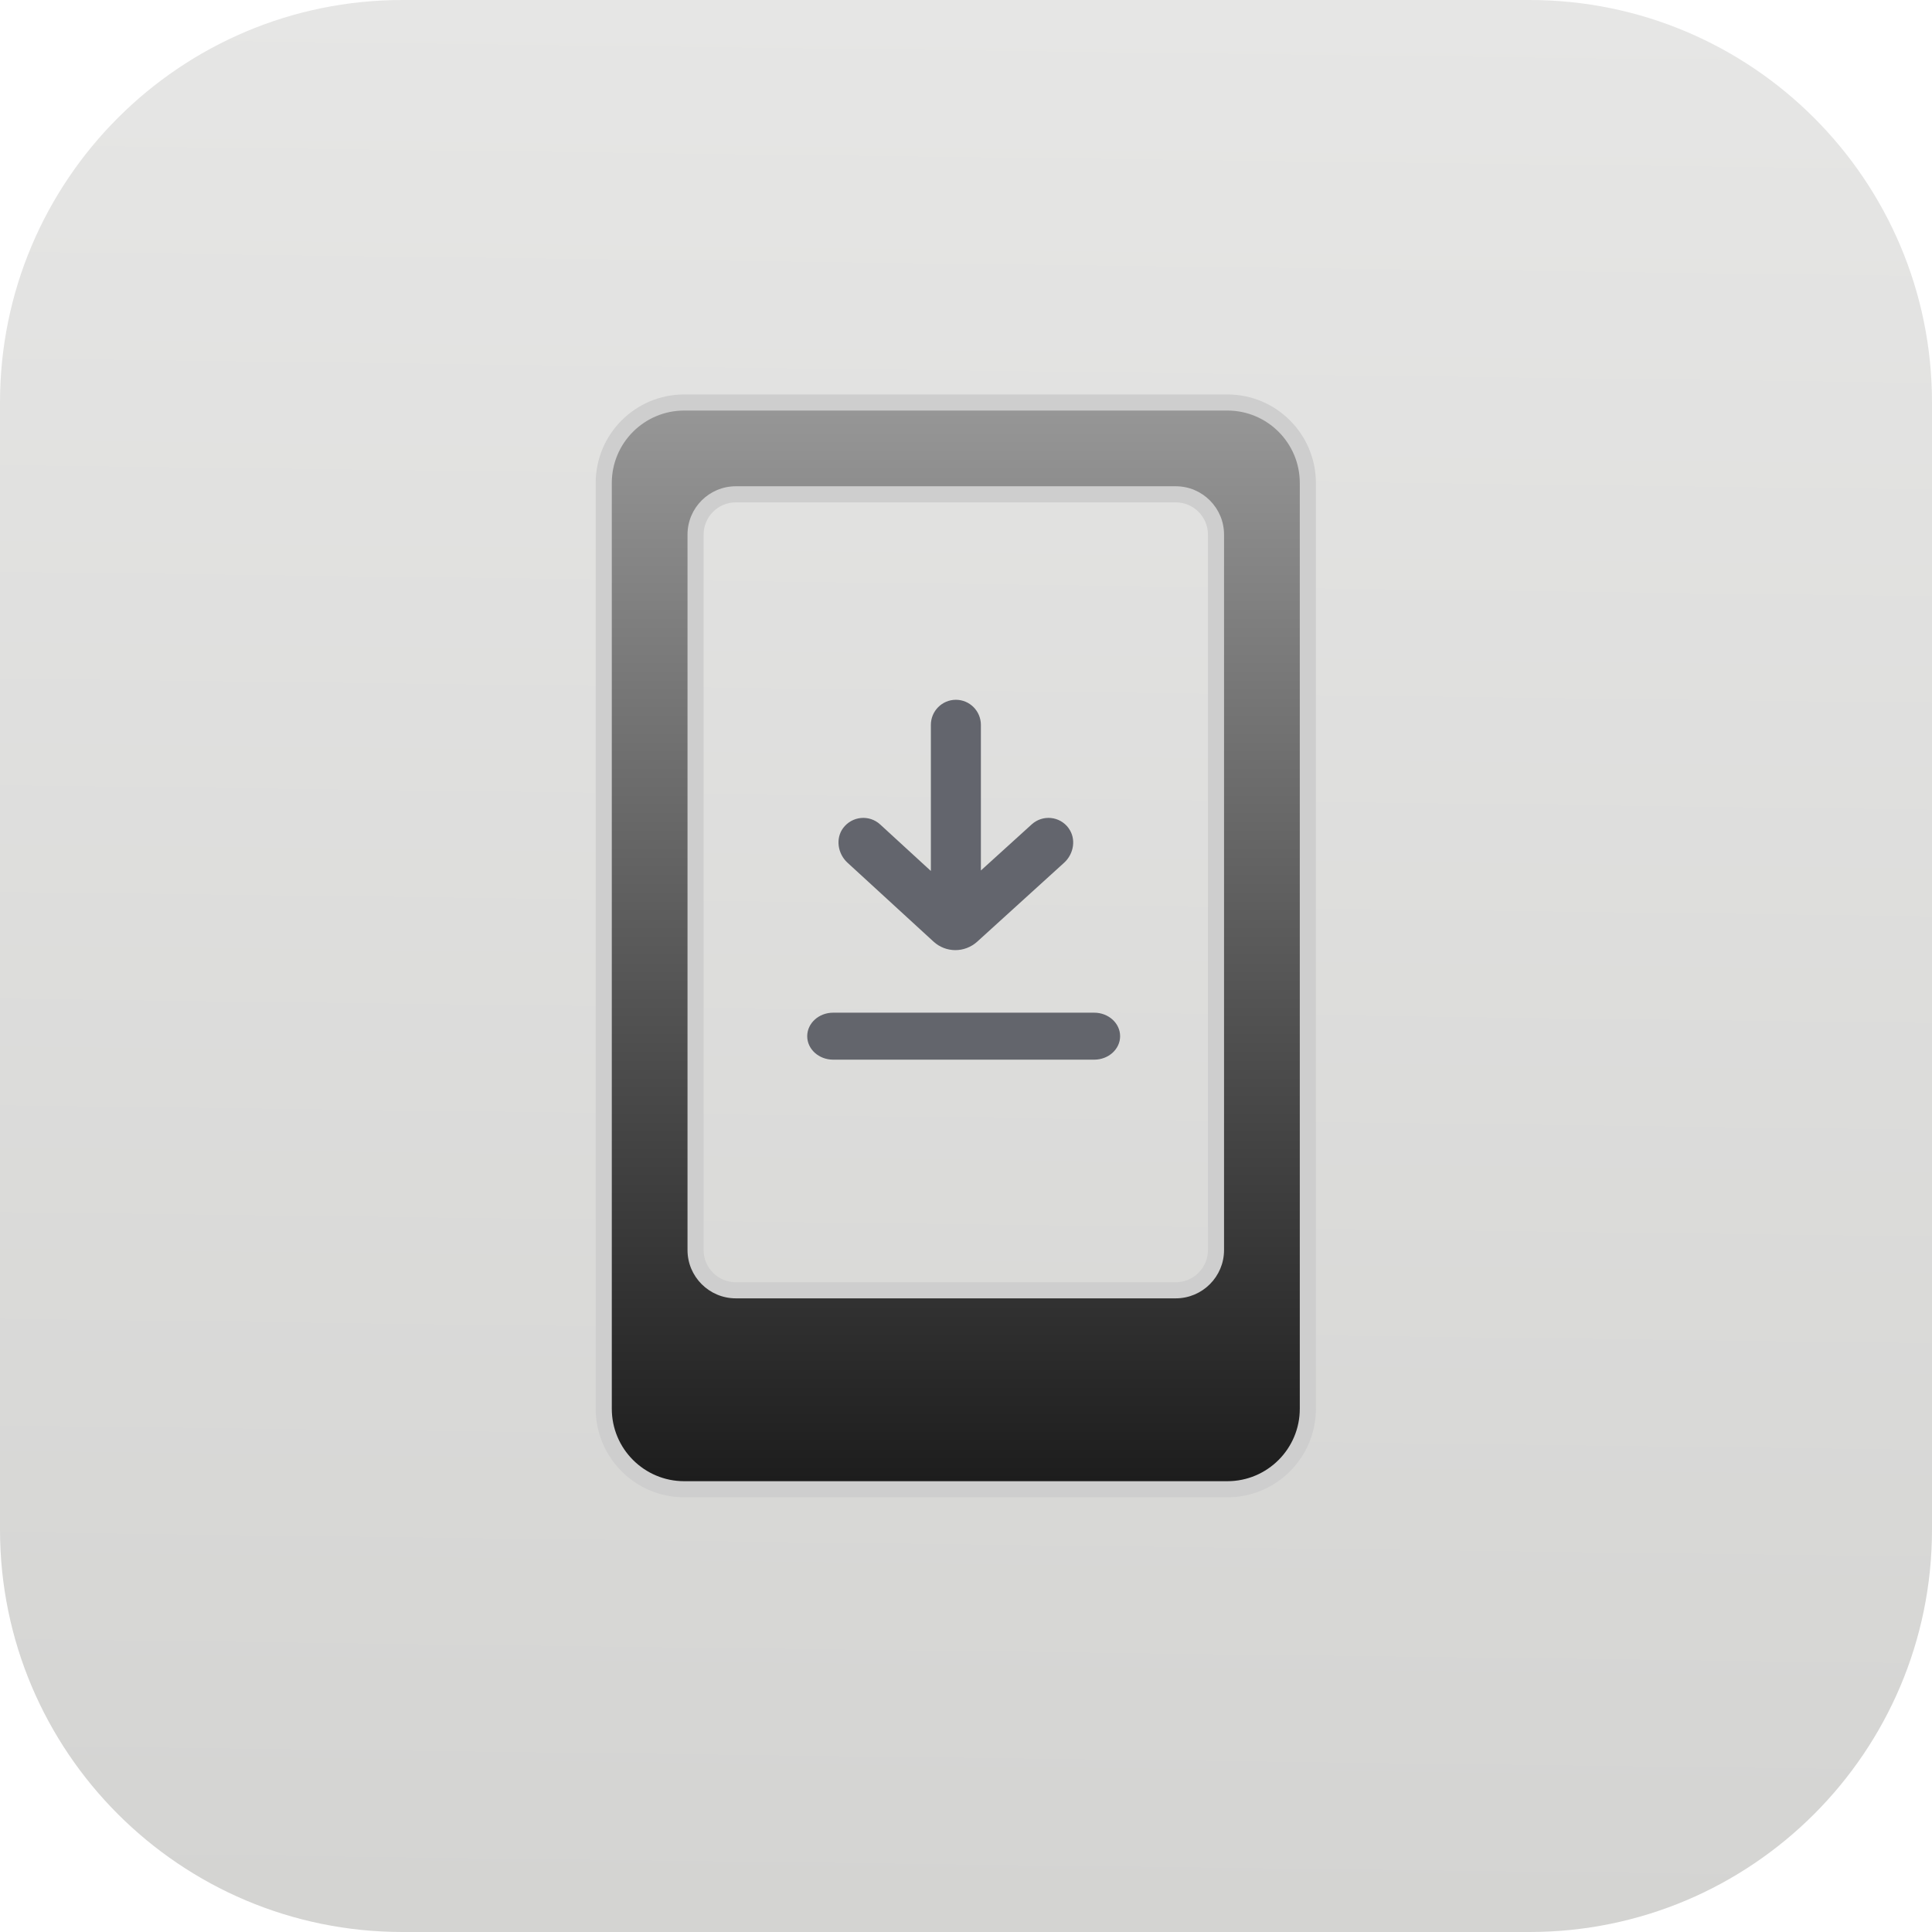
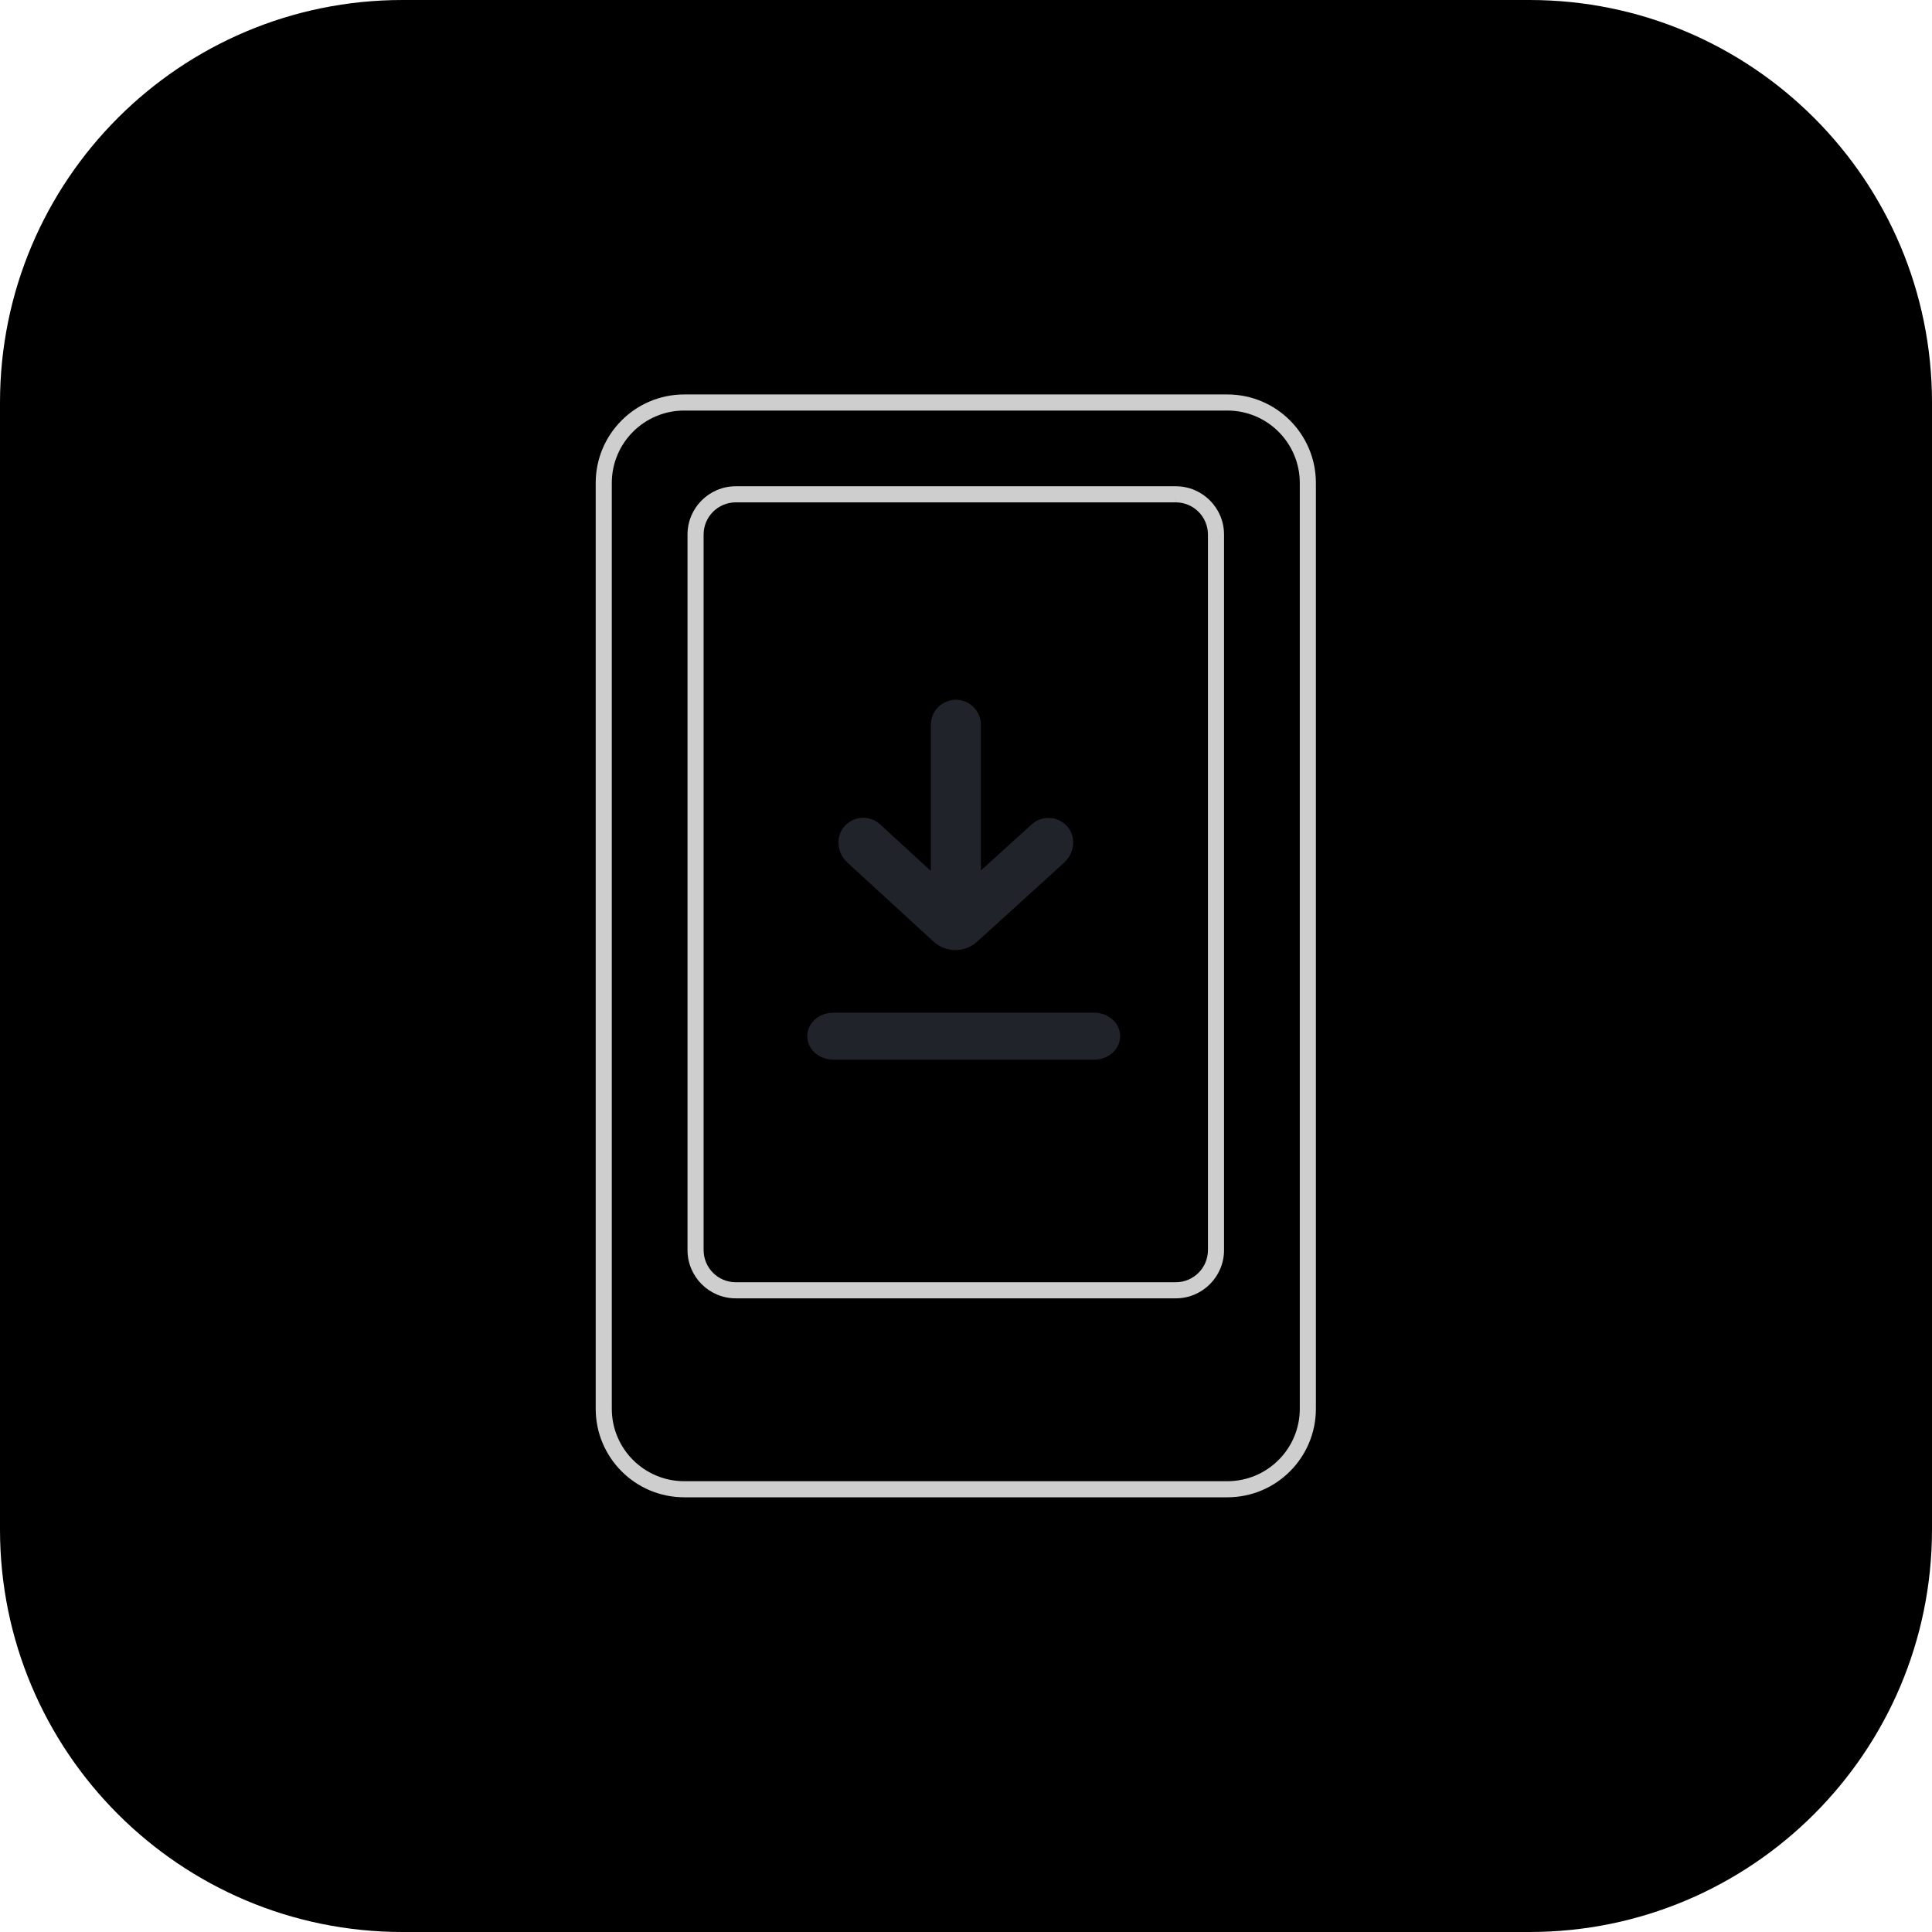
- <svg xmlns="http://www.w3.org/2000/svg" width="48" height="48" viewBox="0 0 48 48" fill="none">
-   <path d="M0 10C0 4.477 4.477 0 10 0H38C43.523 0 48 4.477 48 10V38C48 43.523 43.523 48 38 48H10C4.477 48 0 43.523 0 38V10Z" fill="url(#paint0_linear_1_416)" />
-   <path opacity="0.7" d="M26.55 20.576C26.329 20.273 25.904 20.236 25.633 20.481L24.37 21.627V18.011C24.37 17.666 24.092 17.386 23.749 17.386C23.405 17.386 23.127 17.666 23.127 18.011V21.639L21.867 20.483C21.598 20.236 21.171 20.273 20.947 20.573C20.753 20.836 20.815 21.212 21.054 21.432L23.192 23.393C23.5 23.676 23.967 23.676 24.278 23.396L26.438 21.434C26.68 21.214 26.742 20.841 26.55 20.578V20.576Z" fill="#2F323D" />
-   <path opacity="0.7" d="M27.185 26.327H20.699C20.343 26.327 20.055 26.066 20.055 25.744C20.055 25.422 20.343 25.16 20.699 25.16H27.185C27.541 25.16 27.829 25.422 27.829 25.744C27.829 26.066 27.541 26.327 27.185 26.327Z" fill="#2F323D" />
-   <path d="M30.493 10C31.598 10 32.493 10.896 32.493 12V35C32.493 36.104 31.598 37 30.493 37H17C15.896 37 15 36.105 15 35V12C15 10.895 15.895 10 17 10H30.493ZM18.281 12.281C17.729 12.281 17.282 12.729 17.281 13.281V31.057C17.282 31.609 17.729 32.057 18.281 32.057H29.211C29.763 32.057 30.211 31.609 30.211 31.057V13.281C30.211 12.729 29.763 12.281 29.211 12.281H18.281Z" fill="url(#paint1_linear_1_416)" />
-   <path d="M30.493 10L30.493 9.8H30.493V10ZM32.493 12H32.693H32.493ZM32.493 35L32.693 35V35H32.493ZM30.493 37V37.2H30.493L30.493 37ZM17 37V37.2V37.2V37ZM15 35H14.8V35L15 35ZM15 12H14.8V12H15ZM17.281 13.281L17.081 13.281V13.281H17.281ZM17.281 31.057H17.081V31.057L17.281 31.057ZM29.211 32.057V32.257H29.211L29.211 32.057ZM30.211 31.057L30.411 31.057V31.057H30.211ZM30.211 13.281H30.411V13.281L30.211 13.281ZM29.211 12.281L29.211 12.081H29.211V12.281ZM30.493 10L30.493 10.2C31.487 10.2 32.293 11.006 32.293 12H32.493H32.693C32.693 10.785 31.708 9.8 30.493 9.8L30.493 10ZM32.493 12H32.293V35H32.493H32.693V12H32.493ZM32.493 35L32.293 35C32.293 35.994 31.487 36.8 30.493 36.8L30.493 37L30.493 37.2C31.708 37.2 32.693 36.215 32.693 35L32.493 35ZM30.493 37V36.8H17V37V37.2H30.493V37ZM17 37V36.8C16.006 36.8 15.2 35.994 15.2 35L15 35L14.8 35C14.8 36.215 15.785 37.2 17 37.2V37ZM15 35H15.2V12H15H14.8V35H15ZM15 12H15.2C15.2 11.006 16.006 10.2 17 10.2V10V9.8C15.785 9.8 14.8 10.785 14.8 12H15ZM17 10V10.2H30.493V10V9.8H17V10ZM18.281 12.281V12.081C17.619 12.081 17.081 12.619 17.081 13.281L17.281 13.281L17.481 13.281C17.481 12.84 17.84 12.481 18.281 12.481V12.281ZM17.281 13.281H17.081V31.057H17.281H17.481V13.281H17.281ZM17.281 31.057L17.081 31.057C17.081 31.719 17.619 32.257 18.281 32.257V32.057V31.857C17.84 31.857 17.481 31.498 17.481 31.057L17.281 31.057ZM18.281 32.057V32.257H29.211V32.057V31.857H18.281V32.057ZM29.211 32.057L29.211 32.257C29.873 32.257 30.411 31.719 30.411 31.057L30.211 31.057L30.011 31.057C30.011 31.498 29.652 31.857 29.211 31.857L29.211 32.057ZM30.211 31.057H30.411V13.281H30.211H30.011V31.057H30.211ZM30.211 13.281L30.411 13.281C30.411 12.619 29.873 12.081 29.211 12.081L29.211 12.281L29.211 12.481C29.652 12.481 30.011 12.84 30.011 13.281L30.211 13.281ZM29.211 12.281V12.081H18.281V12.281V12.481H29.211V12.281Z" fill="#CECECE" />
+ <svg fill="none" viewBox="0 0 48 48">
+   <path fill="url(#a)" d="M0 10C0 4.477 4.477 0 10 0h28c5.523 0 10 4.477 10 10v28c0 5.523-4.477 10-10 10H10C4.477 48 0 43.523 0 38z" />
+   <path fill="#2F323D" d="M26.55 20.576a.62.62 0 0 0-.917-.095l-1.263 1.146V18.01a.624.624 0 0 0-.621-.625.624.624 0 0 0-.622.625v3.628l-1.26-1.156a.62.62 0 0 0-.92.09c-.194.263-.132.639.107.859l2.138 1.961a.804.804 0 0 0 1.086.003l2.16-1.962c.242-.22.304-.593.112-.856zM27.185 26.327H20.7c-.356 0-.644-.262-.644-.583 0-.322.288-.584.644-.584h6.486c.356 0 .644.262.644.584s-.288.583-.644.583" opacity=".7" />
+   <path fill="url(#b)" d="M30.493 10a2 2 0 0 1 2 2v23a2 2 0 0 1-2 2H17a2 2 0 0 1-2-2V12a2 2 0 0 1 2-2zm-12.212 2.281a1 1 0 0 0-1 1v17.776a1 1 0 0 0 1 1h10.93a1 1 0 0 0 1-1V13.28a1 1 0 0 0-1-1z" />
+   <path fill="#CECECE" d="M30.493 10v-.2zm2 2h.2zm0 23h.2zm-2 2v.2zM17 37v.2zm-2-2h-.2zm0-23h-.2zm2.281 1.281h-.2zm0 17.776h-.2zm11.93 1v.2zm1-1h.2zm0-17.776h.2zm-1-1v-.2zM30.493 10v.2a1.8 1.8 0 0 1 1.8 1.8h.4a2.2 2.2 0 0 0-2.2-2.2zm2 2h-.2v23h.4V12zm0 23h-.2a1.8 1.8 0 0 1-1.8 1.8v.4a2.2 2.2 0 0 0 2.2-2.2zm-2 2v-.2H17v.4h13.493zM17 37v-.2a1.8 1.8 0 0 1-1.8-1.8h-.4a2.2 2.2 0 0 0 2.2 2.2zm-2-2h.2V12h-.4v23zm0-23h.2a1.8 1.8 0 0 1 1.8-1.8v-.4a2.2 2.2 0 0 0-2.2 2.2zm2-2v.2h13.493v-.4H17zm1.281 2.281v-.2a1.2 1.2 0 0 0-1.2 1.2h.4a.8.8 0 0 1 .8-.8zm-1 1h-.2v17.776h.4V13.28zm0 17.776h-.2a1.2 1.2 0 0 0 1.2 1.2v-.4a.8.8 0 0 1-.8-.8zm1 1v.2h10.93v-.4H18.28zm10.93 0v.2a1.2 1.2 0 0 0 1.2-1.2h-.4a.8.8 0 0 1-.8.8zm1-1h.2V13.28h-.4v17.776zm0-17.776h.2a1.2 1.2 0 0 0-1.2-1.2v.4a.8.8 0 0 1 .8.8zm-1-1v-.2H18.28v.4h10.93z" />
  <defs>
-     <linearGradient id="paint0_linear_1_416" x1="23.7" y1="47.64" x2="24.304" y2="-0.064" gradientUnits="userSpaceOnUse">
-       <stop stop-color="#D4D4D2" />
-       <stop offset="1" stop-color="#E6E6E5" />
+     <linearGradient id="a" x1="23.7" x2="24.304" y1="47.64" y2="-.064" gradientUnits="userSpaceOnUse">
+       <stop stopColor="#D4D4D2" />
+       <stop offset="1" stopColor="#E6E6E5" />
    </linearGradient>
-     <linearGradient id="paint1_linear_1_416" x1="23.747" y1="10" x2="23.747" y2="37" gradientUnits="userSpaceOnUse">
-       <stop stop-color="#979797" />
-       <stop offset="1" stop-color="#1C1C1C" />
+     <linearGradient id="b" x1="23.747" x2="23.747" y1="10" y2="37" gradientUnits="userSpaceOnUse">
+       <stop stopColor="#979797" />
+       <stop offset="1" stopColor="#1C1C1C" />
    </linearGradient>
  </defs>
</svg>
